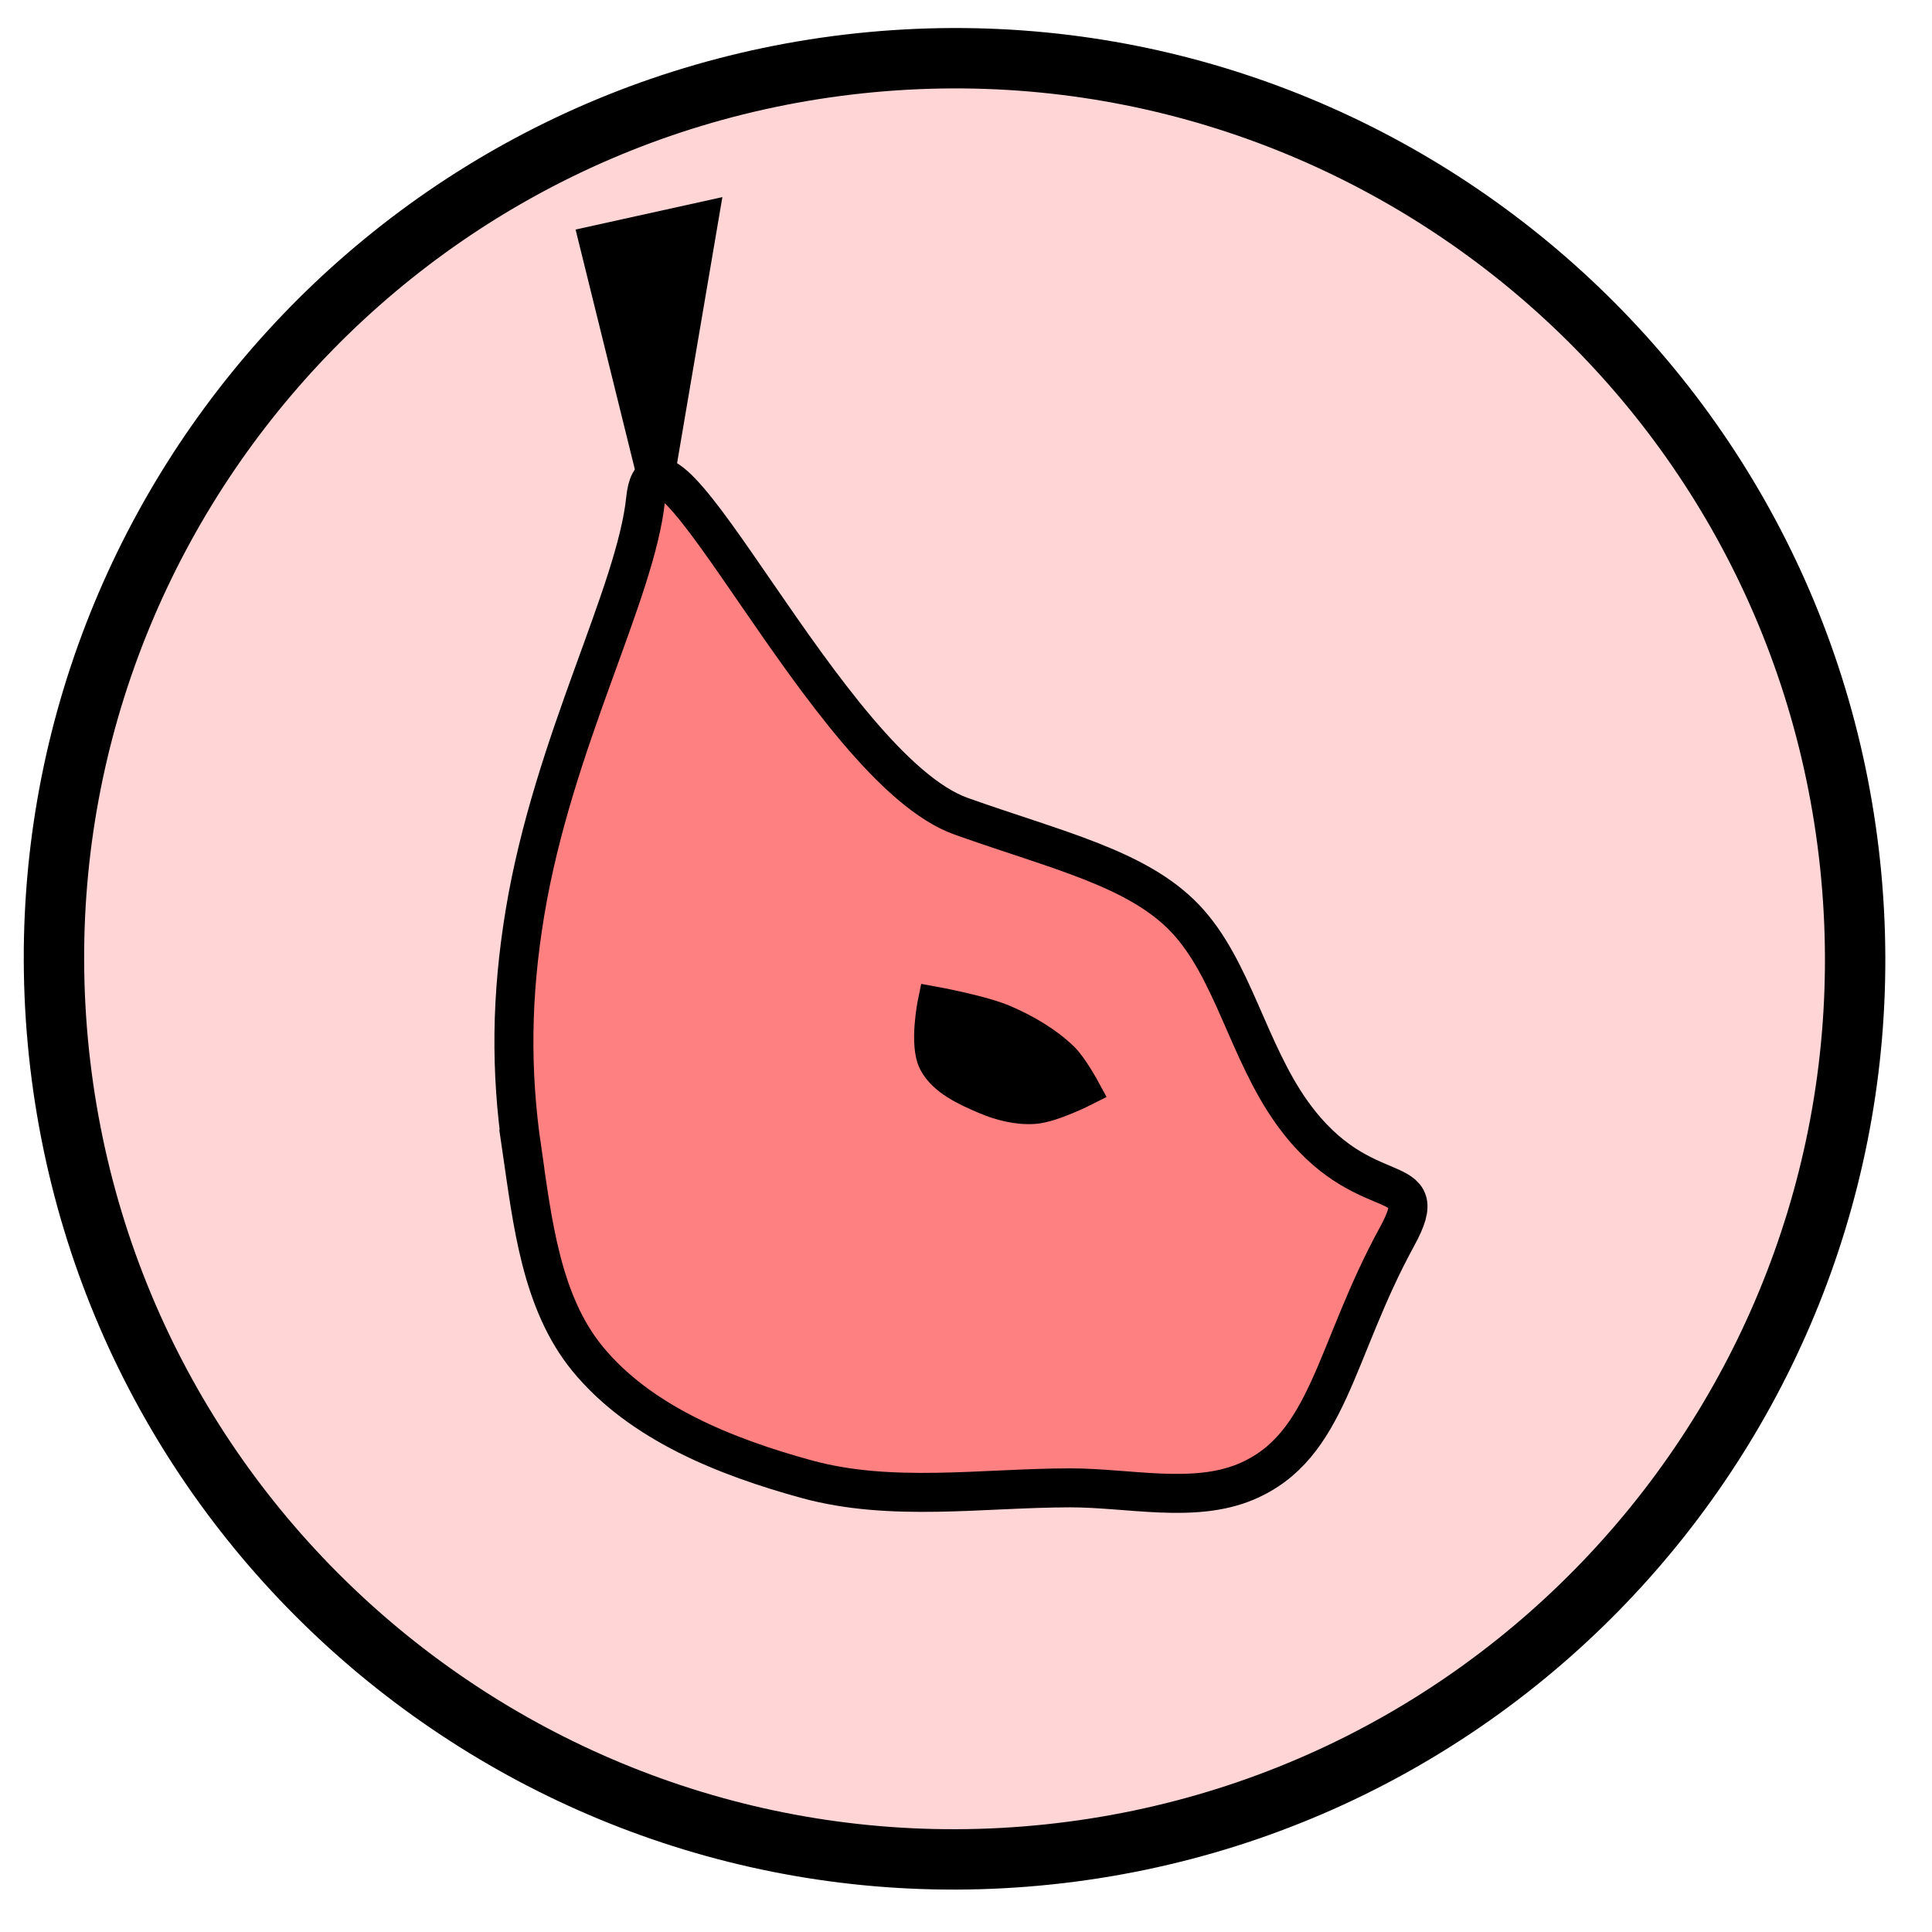
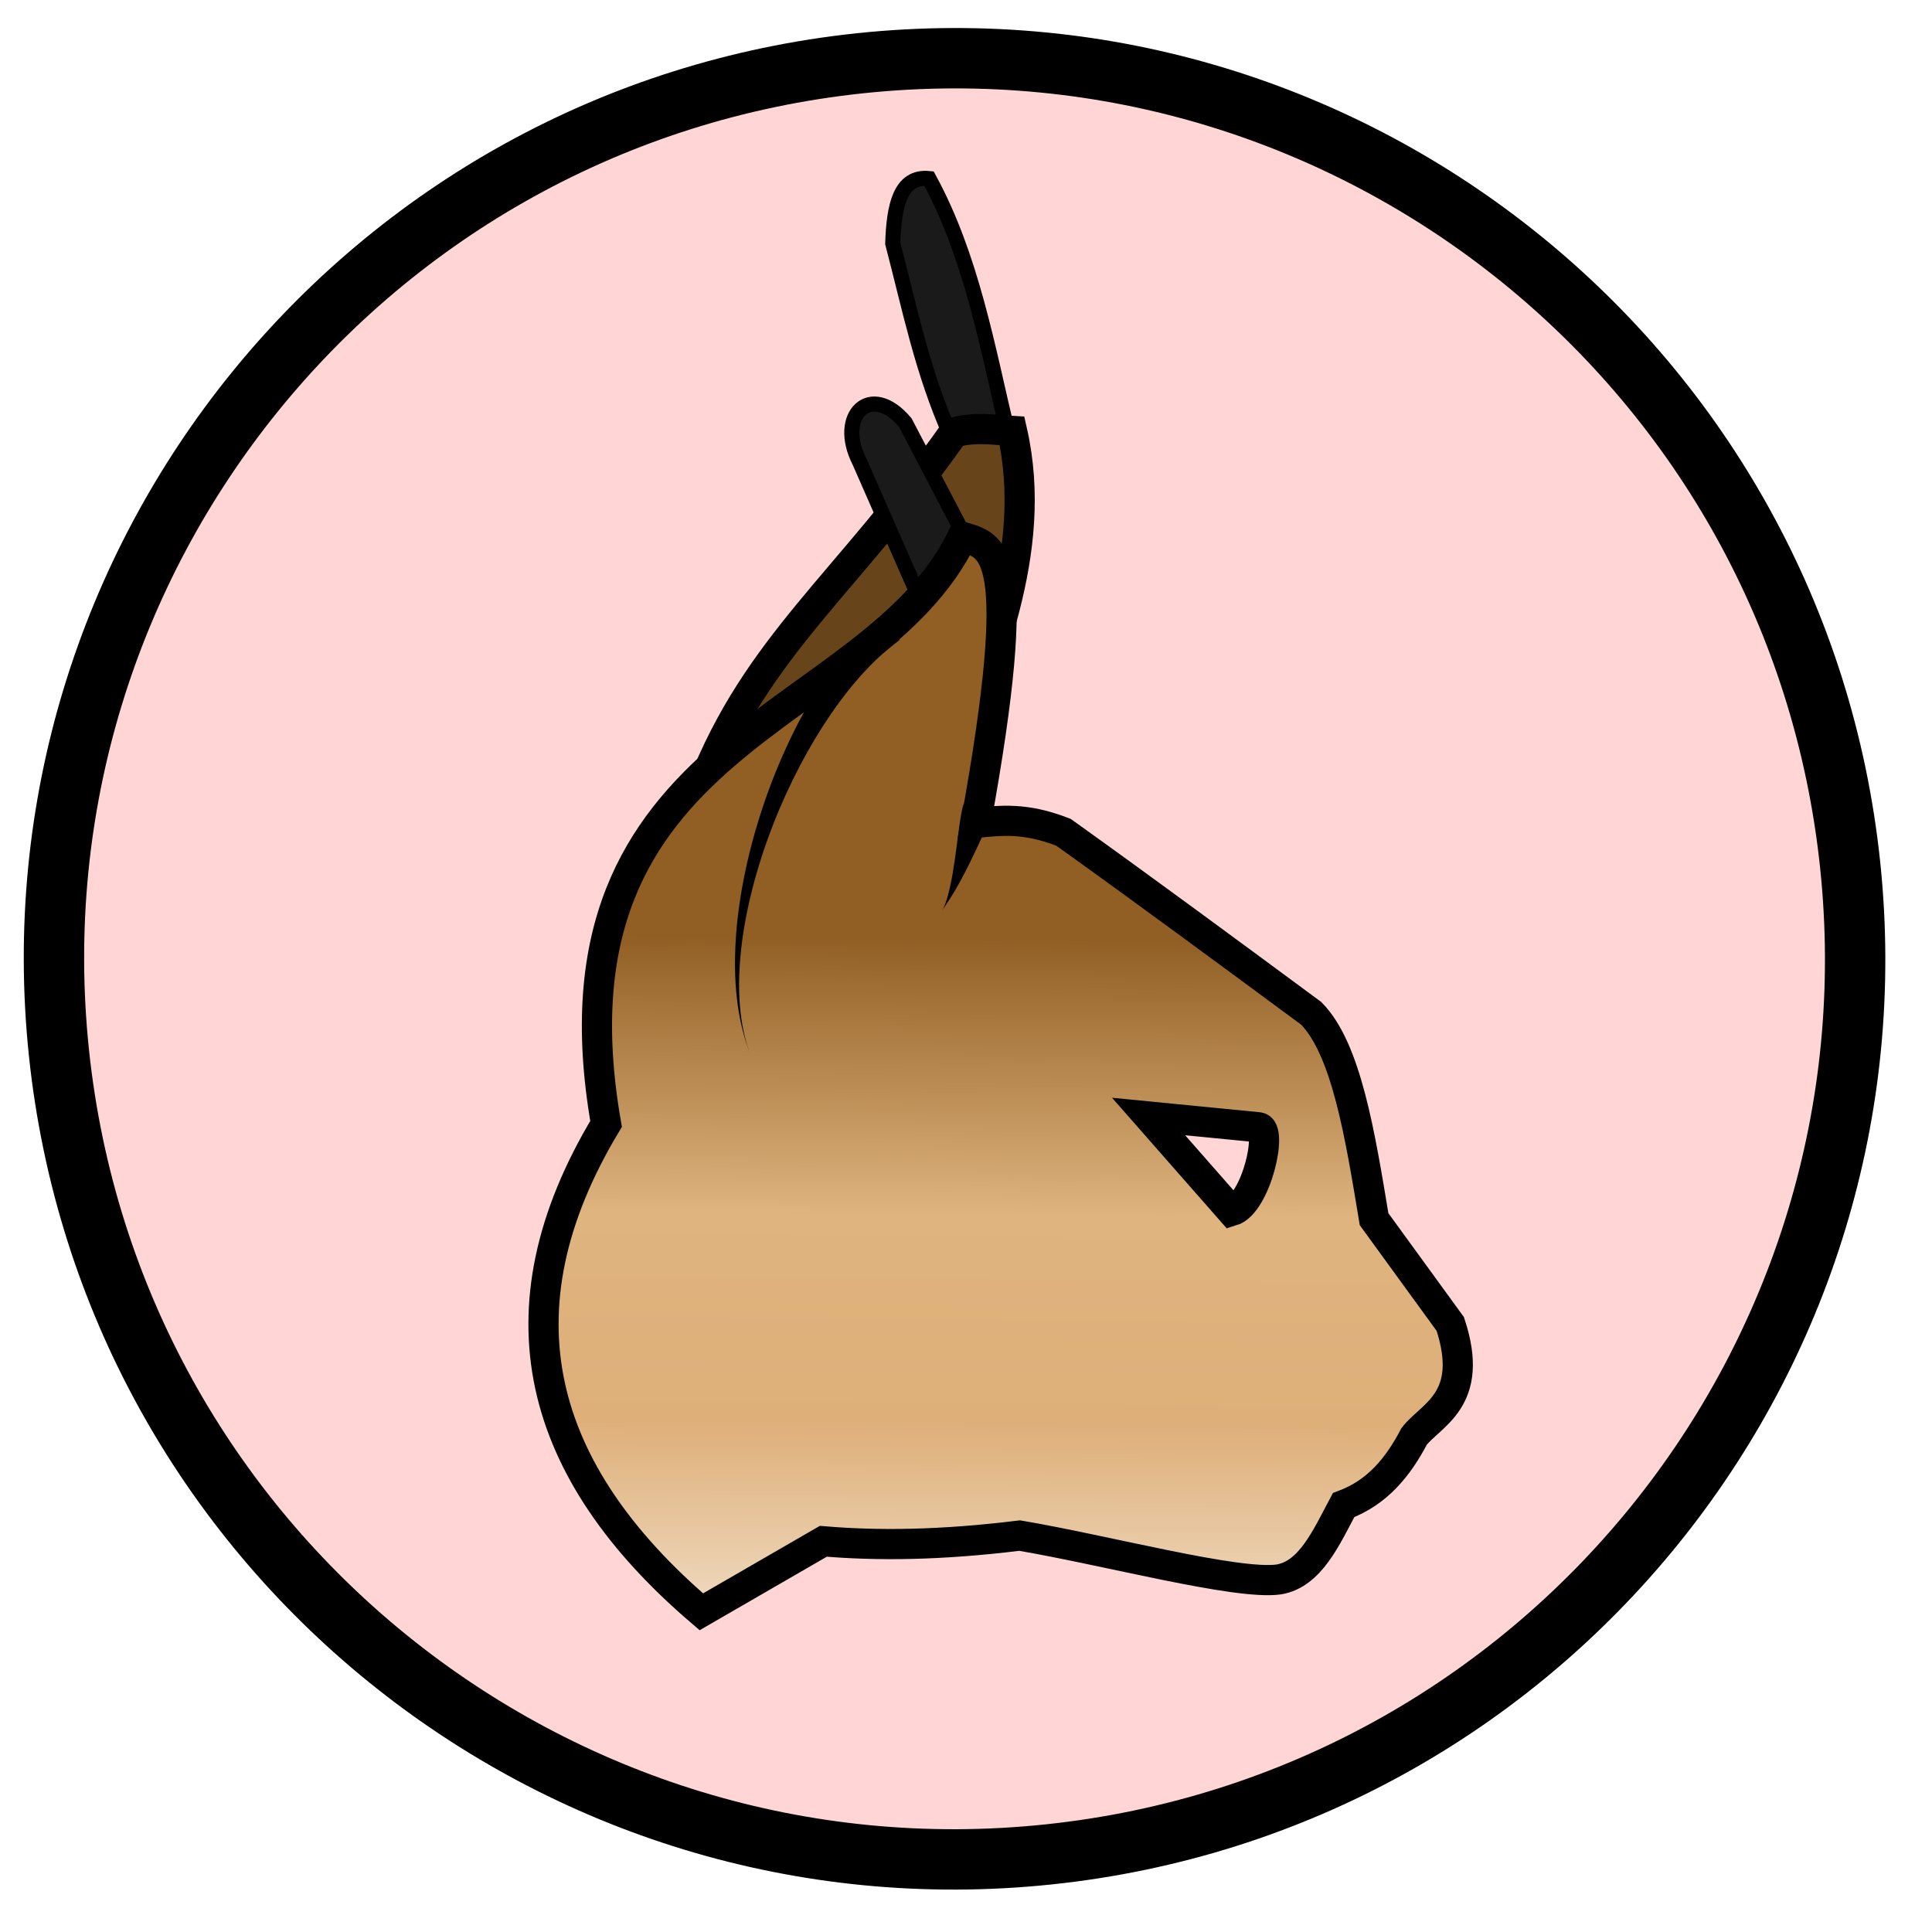
- <svg xmlns="http://www.w3.org/2000/svg" width="100%" height="100%" viewBox="0 0 64 64" id="svg4311" version="1.1">
+ <svg xmlns="http://www.w3.org/2000/svg" xmlns:xlink="http://www.w3.org/1999/xlink" width="100%" height="100%" viewBox="0 0 64 64" id="svg4311" version="1.1">
  <defs id="defs4313">
-     </defs>
+     <linearGradient id="caracalGrad">
+       <stop style="stop-color:#efd9be;stop-opacity:1" offset="0" id="stop860" />
+       <stop id="stop870" offset="0.277" style="stop-color:#deaf79;stop-opacity:1" />
+       <stop style="stop-color:#dfb47f;stop-opacity:1" offset="0.587" id="stop872" />
+       <stop style="stop-color:#915f24;stop-opacity:1" offset="1" id="stop862" />
+     </linearGradient>
+     <linearGradient xlink:href="#caracalGrad" id="linearGradient866" x1="117.43" y1="49.795" x2="117.62" y2="27.571" gradientUnits="userSpaceOnUse" gradientTransform="translate(-85.35789,3.535534)" />
+   </defs>
  <g id="layer5" style="display:inline;opacity:1">
-     <flowRoot xml:space="preserve" id="flowRoot4156" style="font-style:normal;font-weight:normal;font-size:40px;line-height:125%;font-family:sans-serif;letter-spacing:0px;word-spacing:0px;fill:#000000;fill-opacity:1;stroke:none;stroke-width:1px;stroke-linecap:butt;stroke-linejoin:miter;stroke-opacity:1" transform="matrix(0.9945147,-0.1045965,0.1045965,0.9945147,-3.160815,3.519709)">
+     <flowRoot xml:space="preserve" id="flowRoot4156" style="font-style:normal;font-weight:normal;line-height:0.01%;font-family:sans-serif;letter-spacing:0px;word-spacing:0px;fill:#000000;fill-opacity:1;stroke:none;stroke-width:1px;stroke-linecap:butt;stroke-linejoin:miter;stroke-opacity:1" transform="rotate(-6.003921,31.97764,31.89609)">
      <flowRegion id="flowRegion4158">
        <rect id="rect4160" width="42.679" height="44.068" x="6.566" y="11.22" />
      </flowRegion>
-       <flowPara id="flowPara4162" />
+       <flowPara id="flowPara4162" style="font-size:40px;line-height:1.25"> </flowPara>
    </flowRoot>
-     <flowRoot xml:space="preserve" id="flowRoot4168" style="font-style:normal;font-weight:normal;font-size:40px;line-height:125%;font-family:sans-serif;letter-spacing:0px;word-spacing:0px;fill:#000000;fill-opacity:1;stroke:none;stroke-width:1px;stroke-linecap:butt;stroke-linejoin:miter;stroke-opacity:1" transform="matrix(0.9945147,-0.1045965,0.1045965,0.9945147,-3.160815,3.519709)">
+     <flowRoot xml:space="preserve" id="flowRoot4168" style="font-style:normal;font-weight:normal;line-height:0.01%;font-family:sans-serif;letter-spacing:0px;word-spacing:0px;fill:#000000;fill-opacity:1;stroke:none;stroke-width:1px;stroke-linecap:butt;stroke-linejoin:miter;stroke-opacity:1" transform="rotate(-6.003921,31.97764,31.89609)">
      <flowRegion id="flowRegion4170">
        <rect id="rect4172" width="63.766" height="63.64" x="0.253" y="-0.271" />
      </flowRegion>
-       <flowPara id="flowPara4174" />
+       <flowPara id="flowPara4174" style="font-size:40px;line-height:1.25"> </flowPara>
    </flowRoot>
    <ellipse style="color:#000000;clip-rule:nonzero;display:inline;overflow:visible;visibility:visible;opacity:1;isolation:auto;mix-blend-mode:normal;color-interpolation:sRGB;color-interpolation-filters:linearRGB;solid-color:#000000;solid-opacity:1;fill:#ffd5d5;fill-opacity:1;fill-rule:evenodd;stroke:#000000;stroke-width:2;stroke-linecap:butt;stroke-linejoin:miter;stroke-miterlimit:4;stroke-dasharray:none;stroke-dashoffset:0;stroke-opacity:1;color-rendering:auto;image-rendering:auto;shape-rendering:auto;text-rendering:auto;enable-background:accumulate" id="path4184" cx="28.125" cy="34.895" rx="29.831" ry="29.831" transform="matrix(0.9945147,-0.1045965,0.1045965,0.9945147,0,0)" />
-     <path style="fill:#ff8080;fill-rule:evenodd;stroke:#000000;stroke-width:1.291px;stroke-linecap:butt;stroke-linejoin:miter;stroke-opacity:1" d="m 17.287,38.068 c -0.378,-2.59 -0.354,-5.082 0.106,-7.85 0.94,-5.651 3.672,-10.559 3.995,-13.693 0.402,-3.896 6.02,8.937 10.453,10.515 3.158,1.124 5.834,1.721 7.417,3.383 1.582,1.662 2.071,4.39 3.552,6.451 2.367,3.294 4.764,1.721 3.468,4.091 -2.089,3.817 -2.255,6.962 -5.004,8.119 -1.732,0.729 -3.88,0.202 -5.822,0.203 -2.913,0.003 -5.926,0.483 -8.735,-0.288 -2.663,-0.731 -5.511,-1.856 -7.259,-3.994 -1.534,-1.876 -1.822,-4.54 -2.172,-6.937 z" id="path4172" />
-     <path style="fill:#000000;fill-opacity:1;fill-rule:evenodd;stroke:#000000;stroke-width:1.128px;stroke-linecap:butt;stroke-linejoin:miter;stroke-opacity:1" d="M 21.736,16.053 19.753,8.03 23.233,7.261 Z" id="path4151" />
-     <path style="fill:#000000;fill-opacity:1;fill-rule:evenodd;stroke:#000000;stroke-width:1.075px;stroke-linecap:butt;stroke-linejoin:miter;stroke-opacity:1" d="m 34.254,36.695 c -0.556,0.038 -1.128,-0.111 -1.635,-0.329 -0.627,-0.269 -1.339,-0.593 -1.651,-1.171 -0.317,-0.588 -0.031,-1.98 -0.031,-1.98 0,0 1.599,0.292 2.332,0.61 0.704,0.306 1.387,0.701 1.929,1.223 0.312,0.3 0.723,1.061 0.723,1.061 0,0 -1.075,0.545 -1.667,0.586 z" id="path4153" />
+     <path style="fill:#1a1a1a;fill-rule:evenodd;stroke:#000000;stroke-width:0.5;stroke-linecap:butt;stroke-linejoin:miter;stroke-miterlimit:4;stroke-dasharray:none;stroke-opacity:1" d="m 31.499,14.439 c -0.951,-2.126 -1.367,-4.251 -1.926,-6.377 0.041,-1.237 0.242,-2.242 1.2,-2.147 1.409,2.582 1.931,5.558 2.62,8.46 z" id="path856" />
+     <path style="fill:#67441a;fill-opacity:1;fill-rule:evenodd;stroke:#000000;stroke-width:1px;stroke-linecap:butt;stroke-linejoin:miter;stroke-opacity:1" d="m 23.258,26.062 c 1.84,-4.702 4.811,-6.727 8.348,-11.741 0.726,-0.187 1.305,-0.081 1.92,-0.045 0.931,4.078 -0.955,7.912 -1.83,10.67 z" id="path852" />
+     <path style="fill:#1a1a1a;fill-rule:evenodd;stroke:#000000;stroke-width:0.5;stroke-linecap:butt;stroke-linejoin:miter;stroke-miterlimit:4;stroke-dasharray:none;stroke-opacity:1" d="m 30.399,19.68 -1.926,-4.388 c -0.781,-1.524 0.367,-2.662 1.515,-1.294 l 2.147,4.104 c -0.392,0.805 -0.661,1.797 -1.736,1.578 z" id="path858" />
+     <path style="fill:url(#linearGradient866);fill-opacity:1;fill-rule:evenodd;stroke:#000000;stroke-width:1px;stroke-linecap:butt;stroke-linejoin:miter;stroke-opacity:1" d="m 31.882,17.786 c -3.013,6.243 -14.064,6.508 -11.805,19.445 -3.728,6.195 -2.279,11.515 3.156,16.162 l 4.041,-2.336 c 1.792,0.151 3.878,0.135 6.502,-0.189 2.862,0.484 7.191,1.647 8.586,1.453 1.039,-0.173 1.566,-1.372 2.146,-2.463 1.121,-0.416 1.807,-1.266 2.336,-2.273 0.546,-0.719 2.032,-1.2 1.199,-3.725 -0.842,-1.157 -1.684,-2.315 -2.525,-3.473 C 45.053,37.582 44.599,34.75 43.437,33.569 40.638,31.501 37.851,29.446 35.23,27.571 c -1.286,-0.502 -2.08,-0.389 -2.904,-0.314 1.655,-9.113 0.566,-9.163 -0.443,-9.471 z m 6.166,19.199 3.637,0.357 c 0.501,0.017 -0.071,2.534 -0.885,2.777 z" id="path842" />
+     <path style="fill:#000000;fill-rule:nonzero;stroke:none;stroke-width:1px;stroke-linecap:butt;stroke-linejoin:miter;stroke-opacity:1" d="m 29.508,20.794 c 0,0 -0.295,-0.404 -0.295,-0.404 -0.639,0.467 -1.497,1.343 -2.383,2.857 -0.658,1.124 -1.26,2.482 -1.711,3.953 -0.453,1.476 -0.706,2.912 -0.76,4.188 -0.074,1.726 0.222,2.844 0.507,3.558 -0.285,-0.713 -0.502,-1.859 -0.31,-3.542 0.142,-1.248 0.493,-2.637 1.036,-4.04 0.543,-1.402 1.218,-2.665 1.917,-3.687 0.944,-1.38 1.764,-2.091 2.295,-2.478 0,0 -0.295,-0.404 -0.295,-0.404 z" id="path844" />
+     <path style="fill:#000000;fill-rule:nonzero;stroke:none;stroke-width:1px;stroke-linecap:butt;stroke-linejoin:miter;stroke-opacity:1" d="m 32.392,26.798 c 0,0 -0.475,-0.155 -0.475,-0.155 -0.108,0.33 -0.166,0.993 -0.286,1.825 -0.049,0.339 -0.101,0.655 -0.164,0.933 -0.083,0.371 -0.173,0.625 -0.262,0.768 0.086,-0.138 0.253,-0.367 0.446,-0.695 0.15,-0.257 0.3,-0.539 0.457,-0.857 0.322,-0.65 0.705,-1.499 0.759,-1.664 0,0 -0.475,-0.155 -0.475,-0.155 z" id="path848" />
  </g>
</svg>
